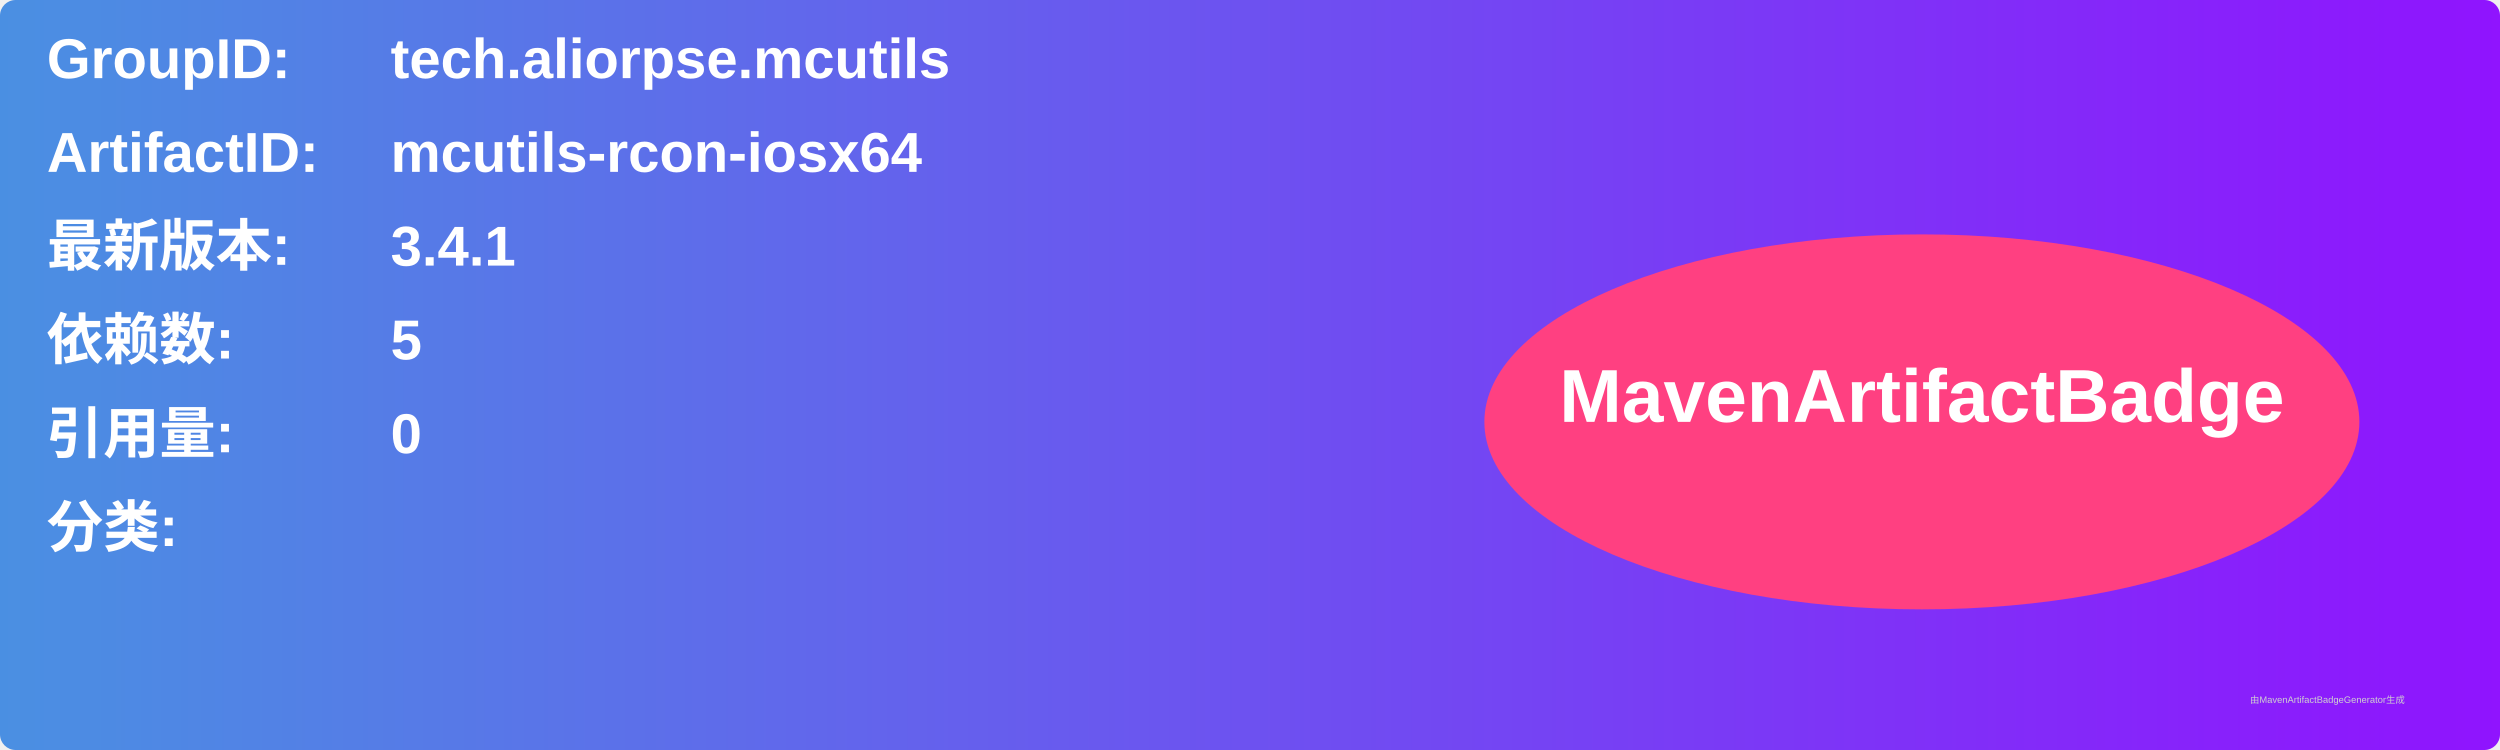
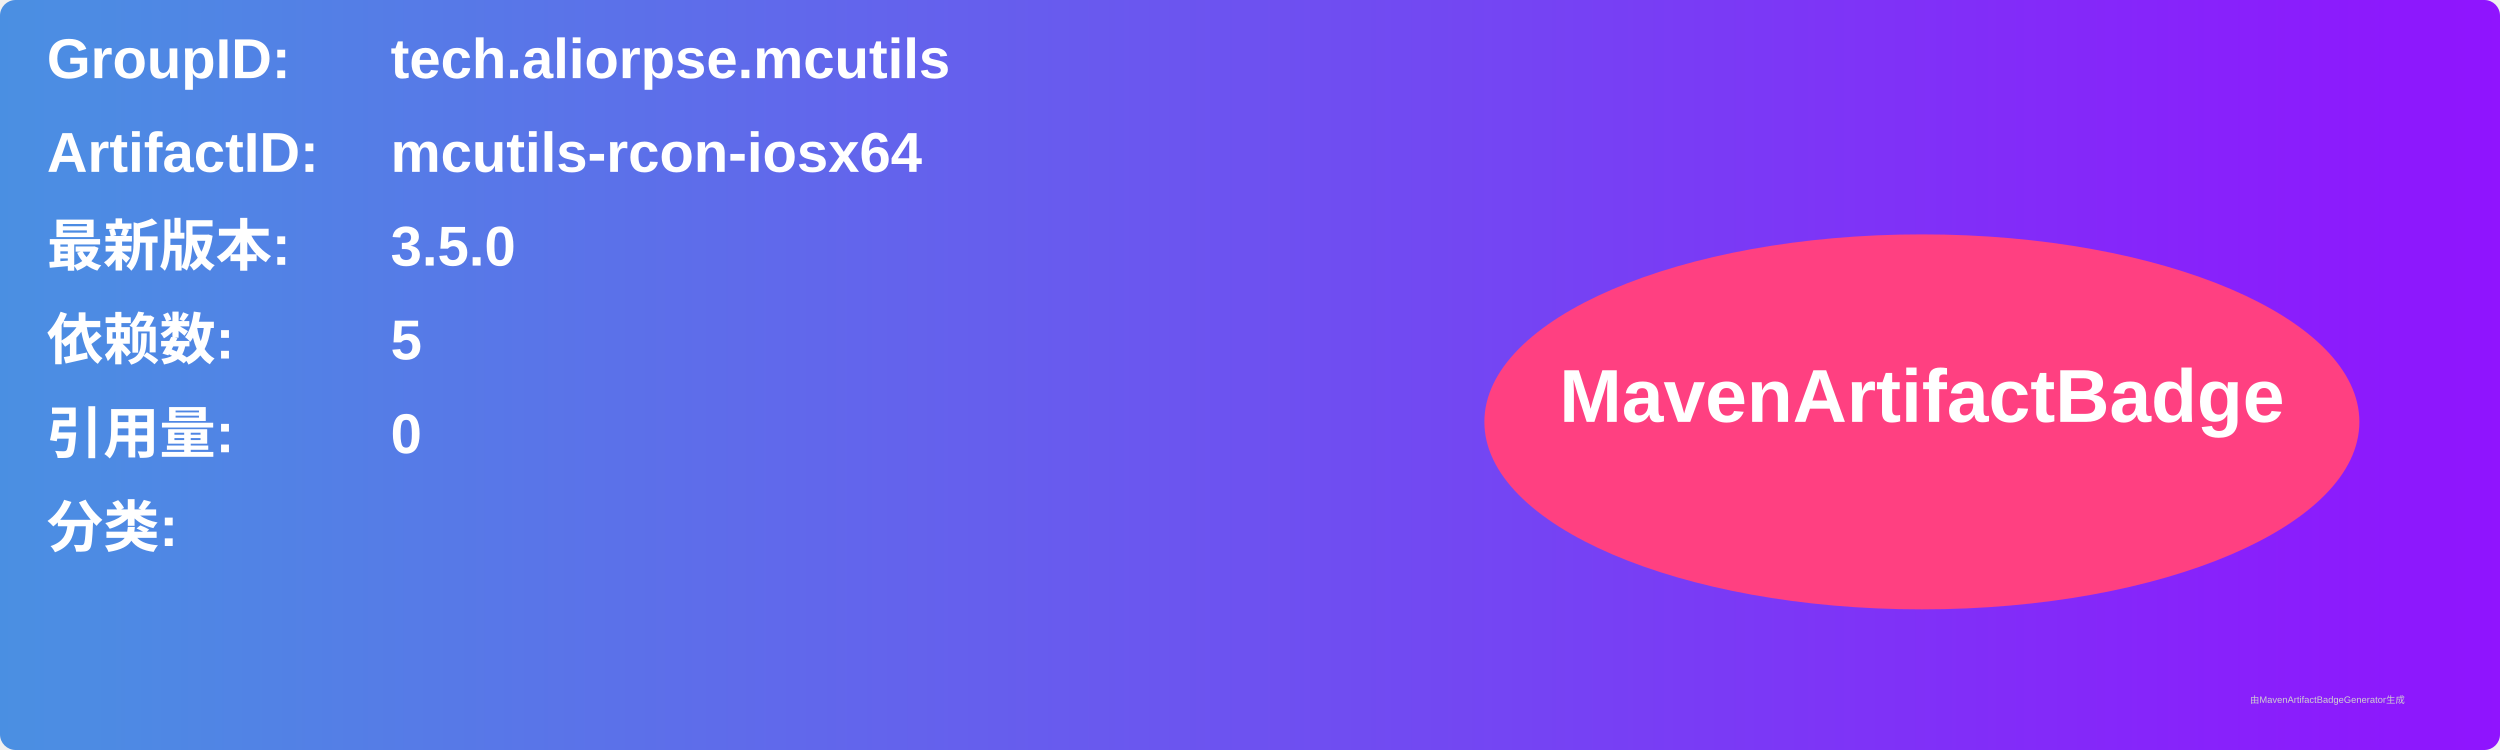
<svg xmlns="http://www.w3.org/2000/svg" width="800" height="240" viewBox="0 0 800 240">
  <linearGradient id="grad" x1="0%" y1="0%" x2="100%" y2="0%">
    <stop offset="0%" stop-color="#4a90e2" />
    <stop offset="100%" stop-color="#9013fe" />
  </linearGradient>
  <rect width="100%" height="100%" rx="5" ry="5" fill="url(#grad)" />
  <g transform="translate(15, 15)">
    <text x="0" y="10" font-family="Arial" font-size="18" fill="white" font-weight="bold" width="260">GroupID:</text>
    <text x="110" y="10" font-family="Arial" font-size="18" fill="white" font-weight="bold" width="460">tech.aliorpse.mcutils</text>
    <text x="0" y="40" font-family="Arial" font-size="18" fill="white" font-weight="bold" width="260">ArtifactID:</text>
    <text x="110" y="40" font-family="Arial" font-size="18" fill="white" font-weight="bold" width="460">mcutils-rcon-iosx64</text>
    <text x="0" y="70" font-family="Arial" font-size="18" fill="white" font-weight="bold">最新版本:</text>
    <text x="110" y="70" font-family="Arial" font-size="18" fill="white" font-weight="bold">
-       <tspan font-weight="bold">3.4.1</tspan>
+       <tspan font-weight="bold">3.5.0</tspan>
    </text>
    <text x="0" y="100" font-family="Arial" font-size="18" fill="white" font-weight="bold">依赖数: </text>
    <text x="110" y="100" font-family="Arial" font-size="18" fill="white">
      <tspan font-weight="bold">5</tspan>
    </text>
    <text x="0" y="130" font-family="Arial" font-size="18" fill="white" font-weight="bold">引用量: </text>
    <text x="110" y="130" font-family="Arial" font-size="18" fill="white">
      <tspan font-weight="bold">0</tspan>
    </text>
    <text x="0" y="160" font-family="Arial" font-size="18" fill="white" font-weight="bold">分类:</text>
    <text x="10" y="190" font-family="Arial" font-size="10" fill="white">
      <tspan font-weight="bold" />
    </text>
    <ellipse cx="600" cy="120" rx="140" ry="60" fill="#ff4081" />
    <text x="600" y="120" text-anchor="middle" font-family="Arial" font-size="24" fill="white" font-weight="bold">MavenArtifactBadge</text>
  </g>
  <text x="720" y="225" font-family="Arial" font-size="3" fill="#d0d0d0">由MavenArtifactBadgeGenerator生成</text>
</svg>
